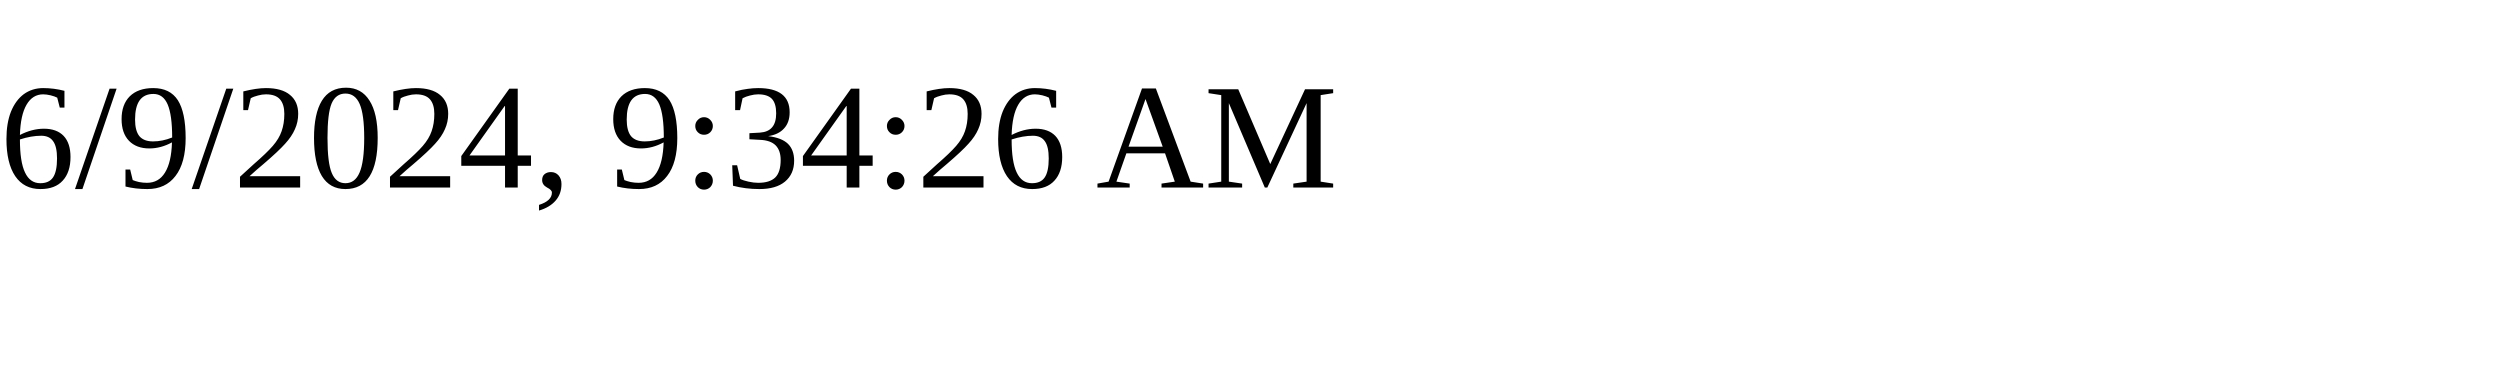
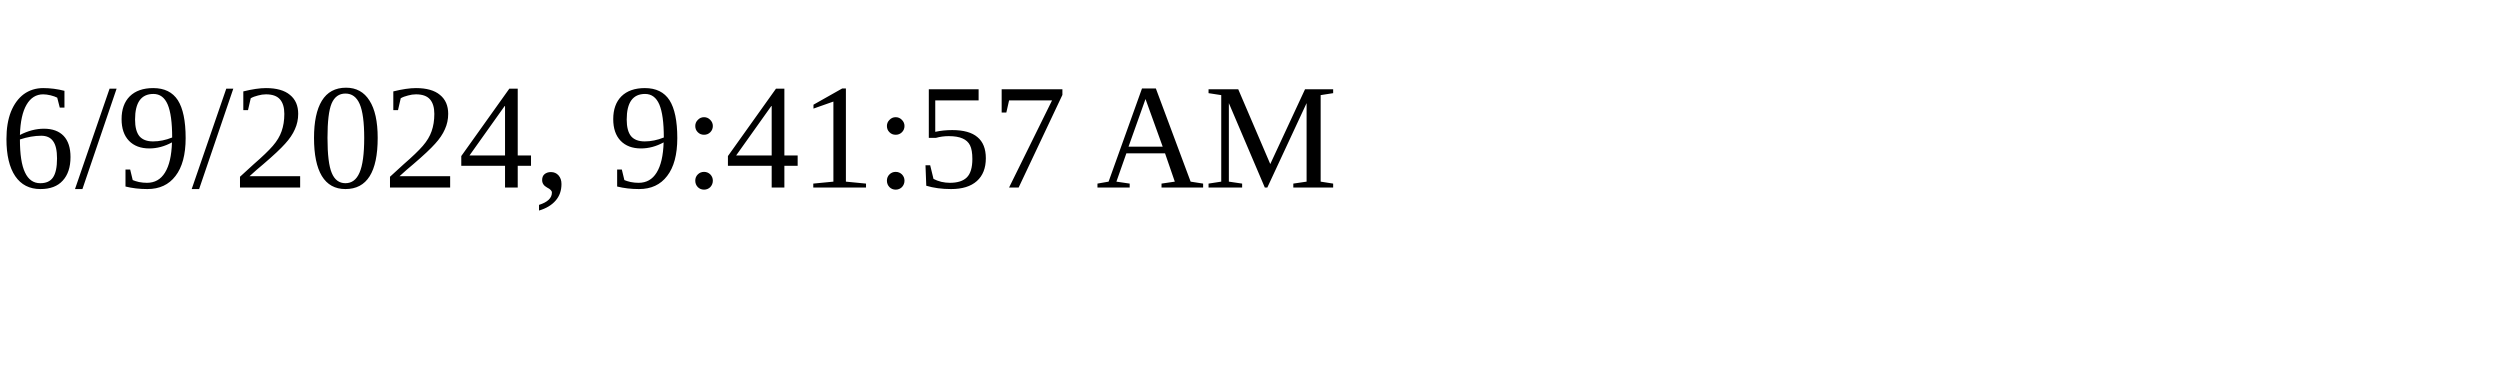
<svg xmlns="http://www.w3.org/2000/svg" height="30" width="200">
-   <text x="0" y="15">6/9/2024, 9:34:26 AM</text>
+   <text x="0" y="15">6/9/2024, 9:41:57 AM</text>
</svg>
